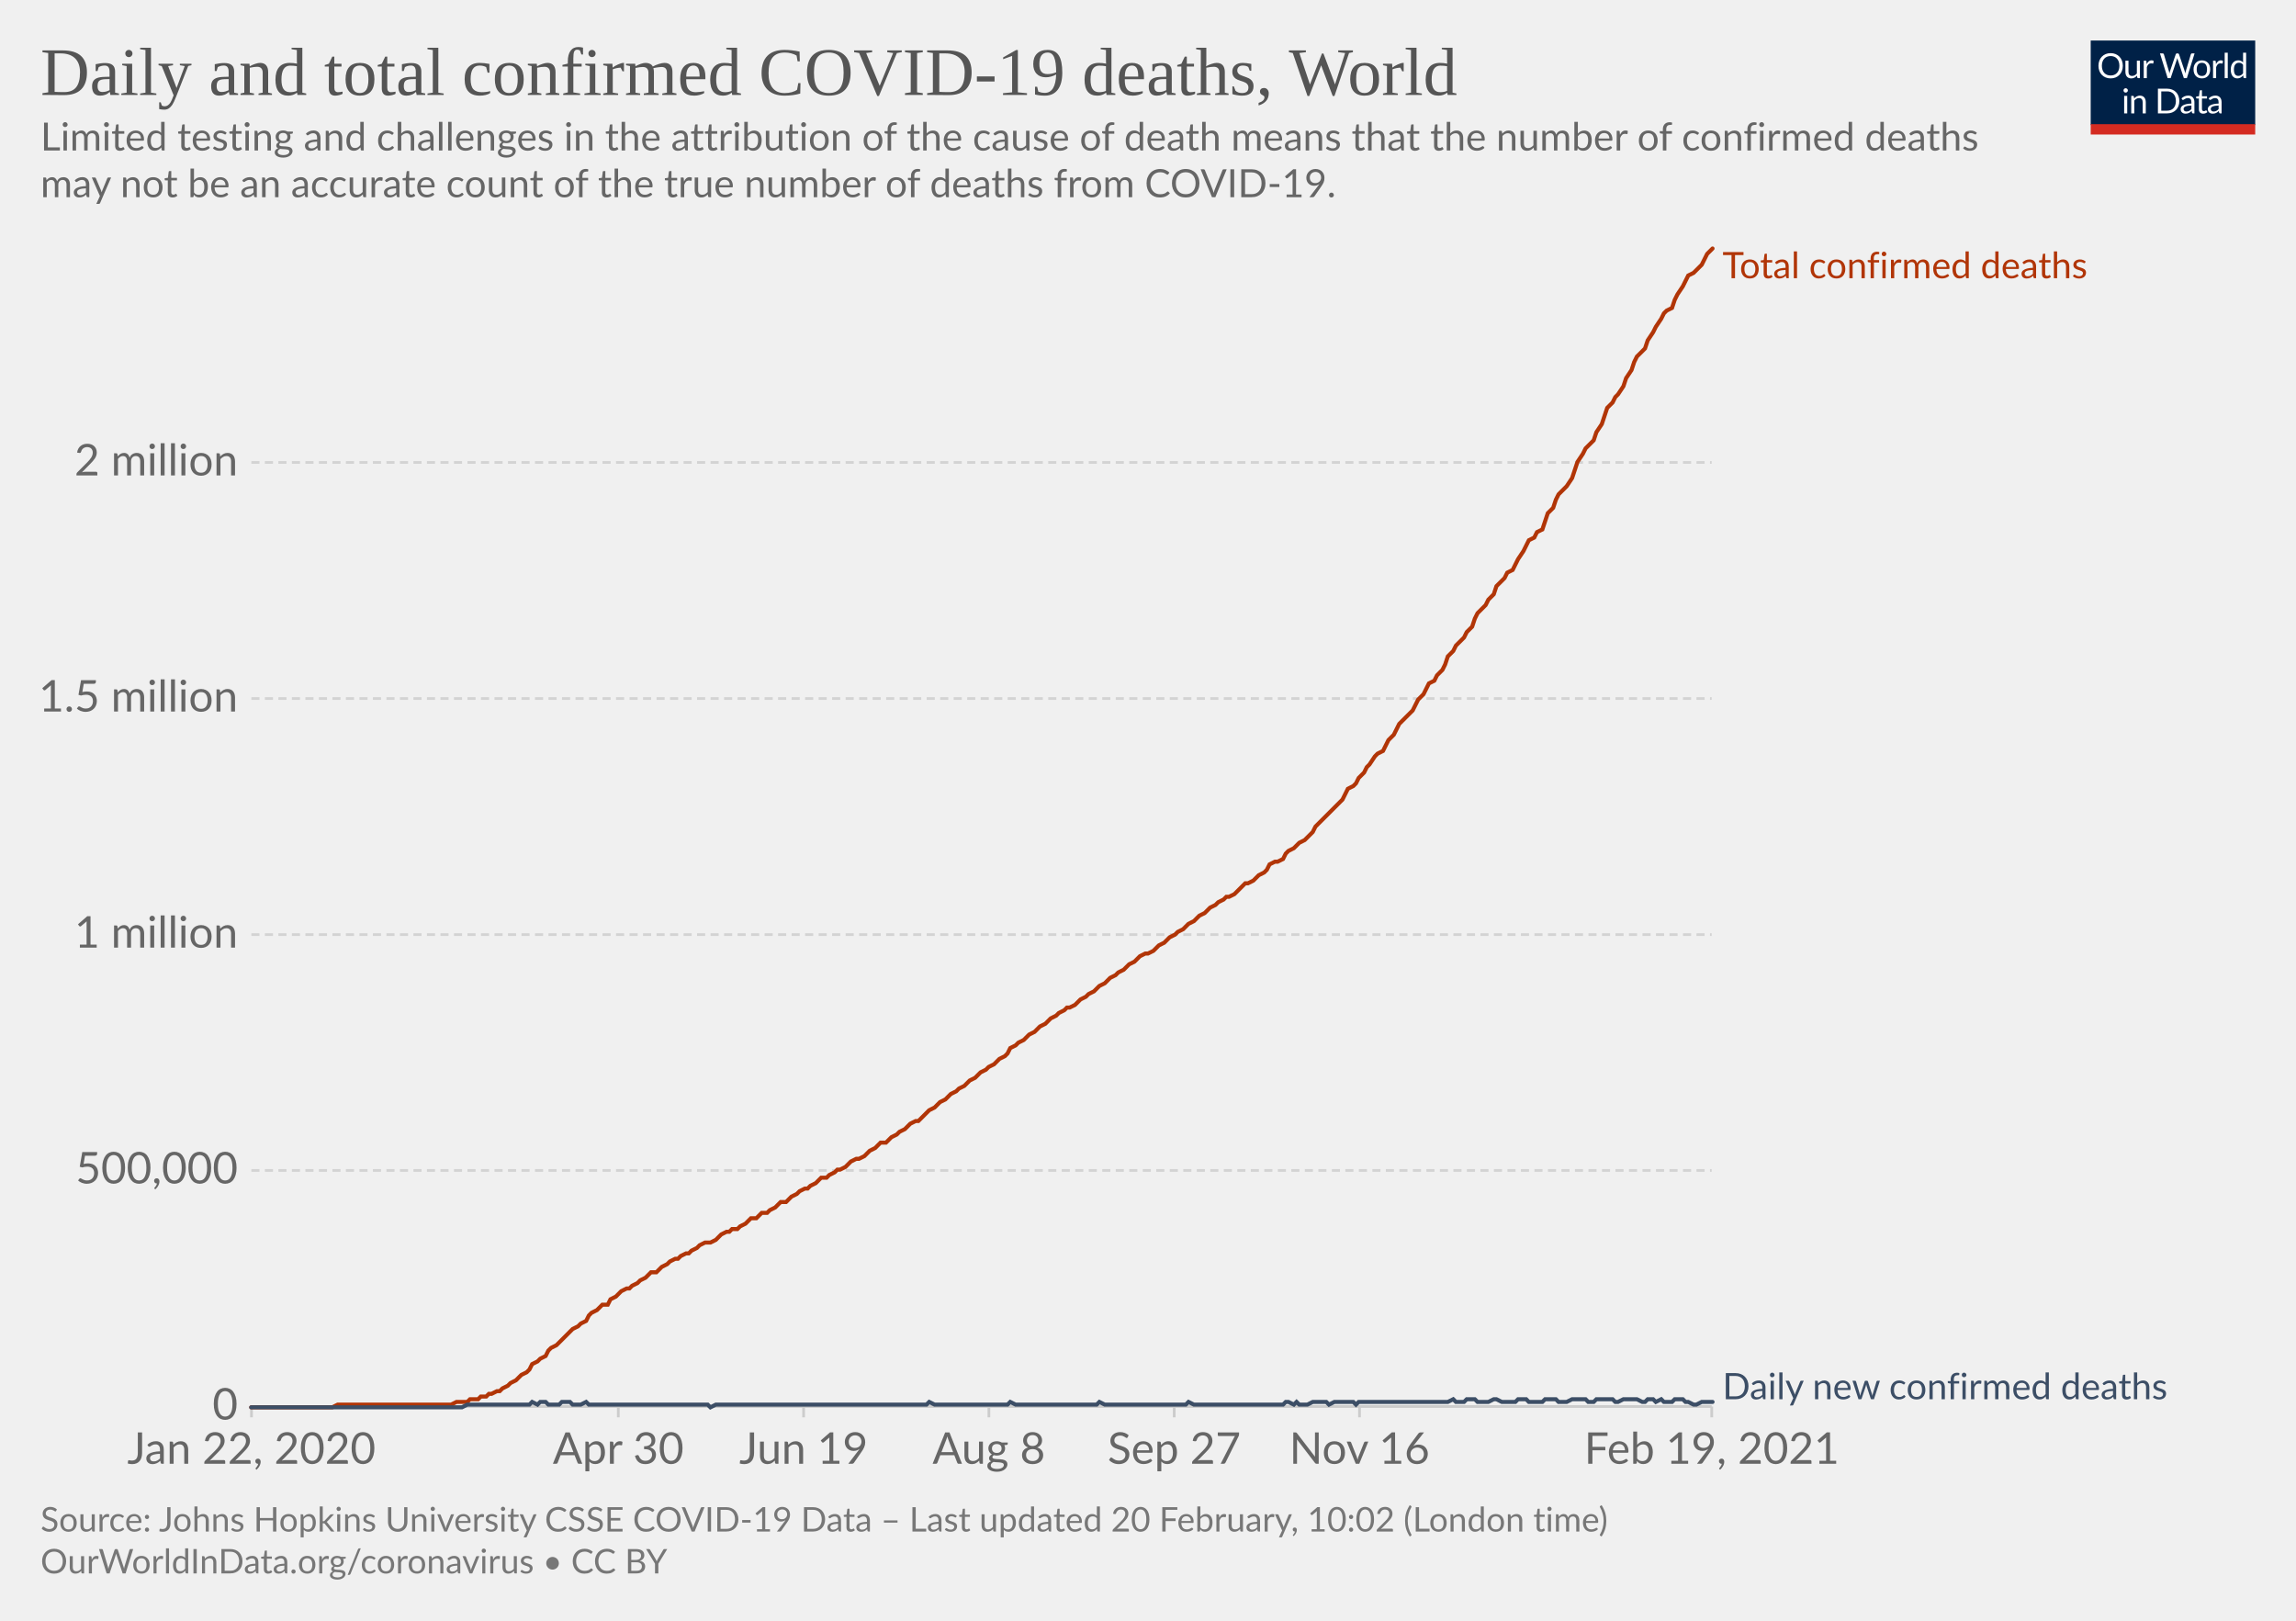
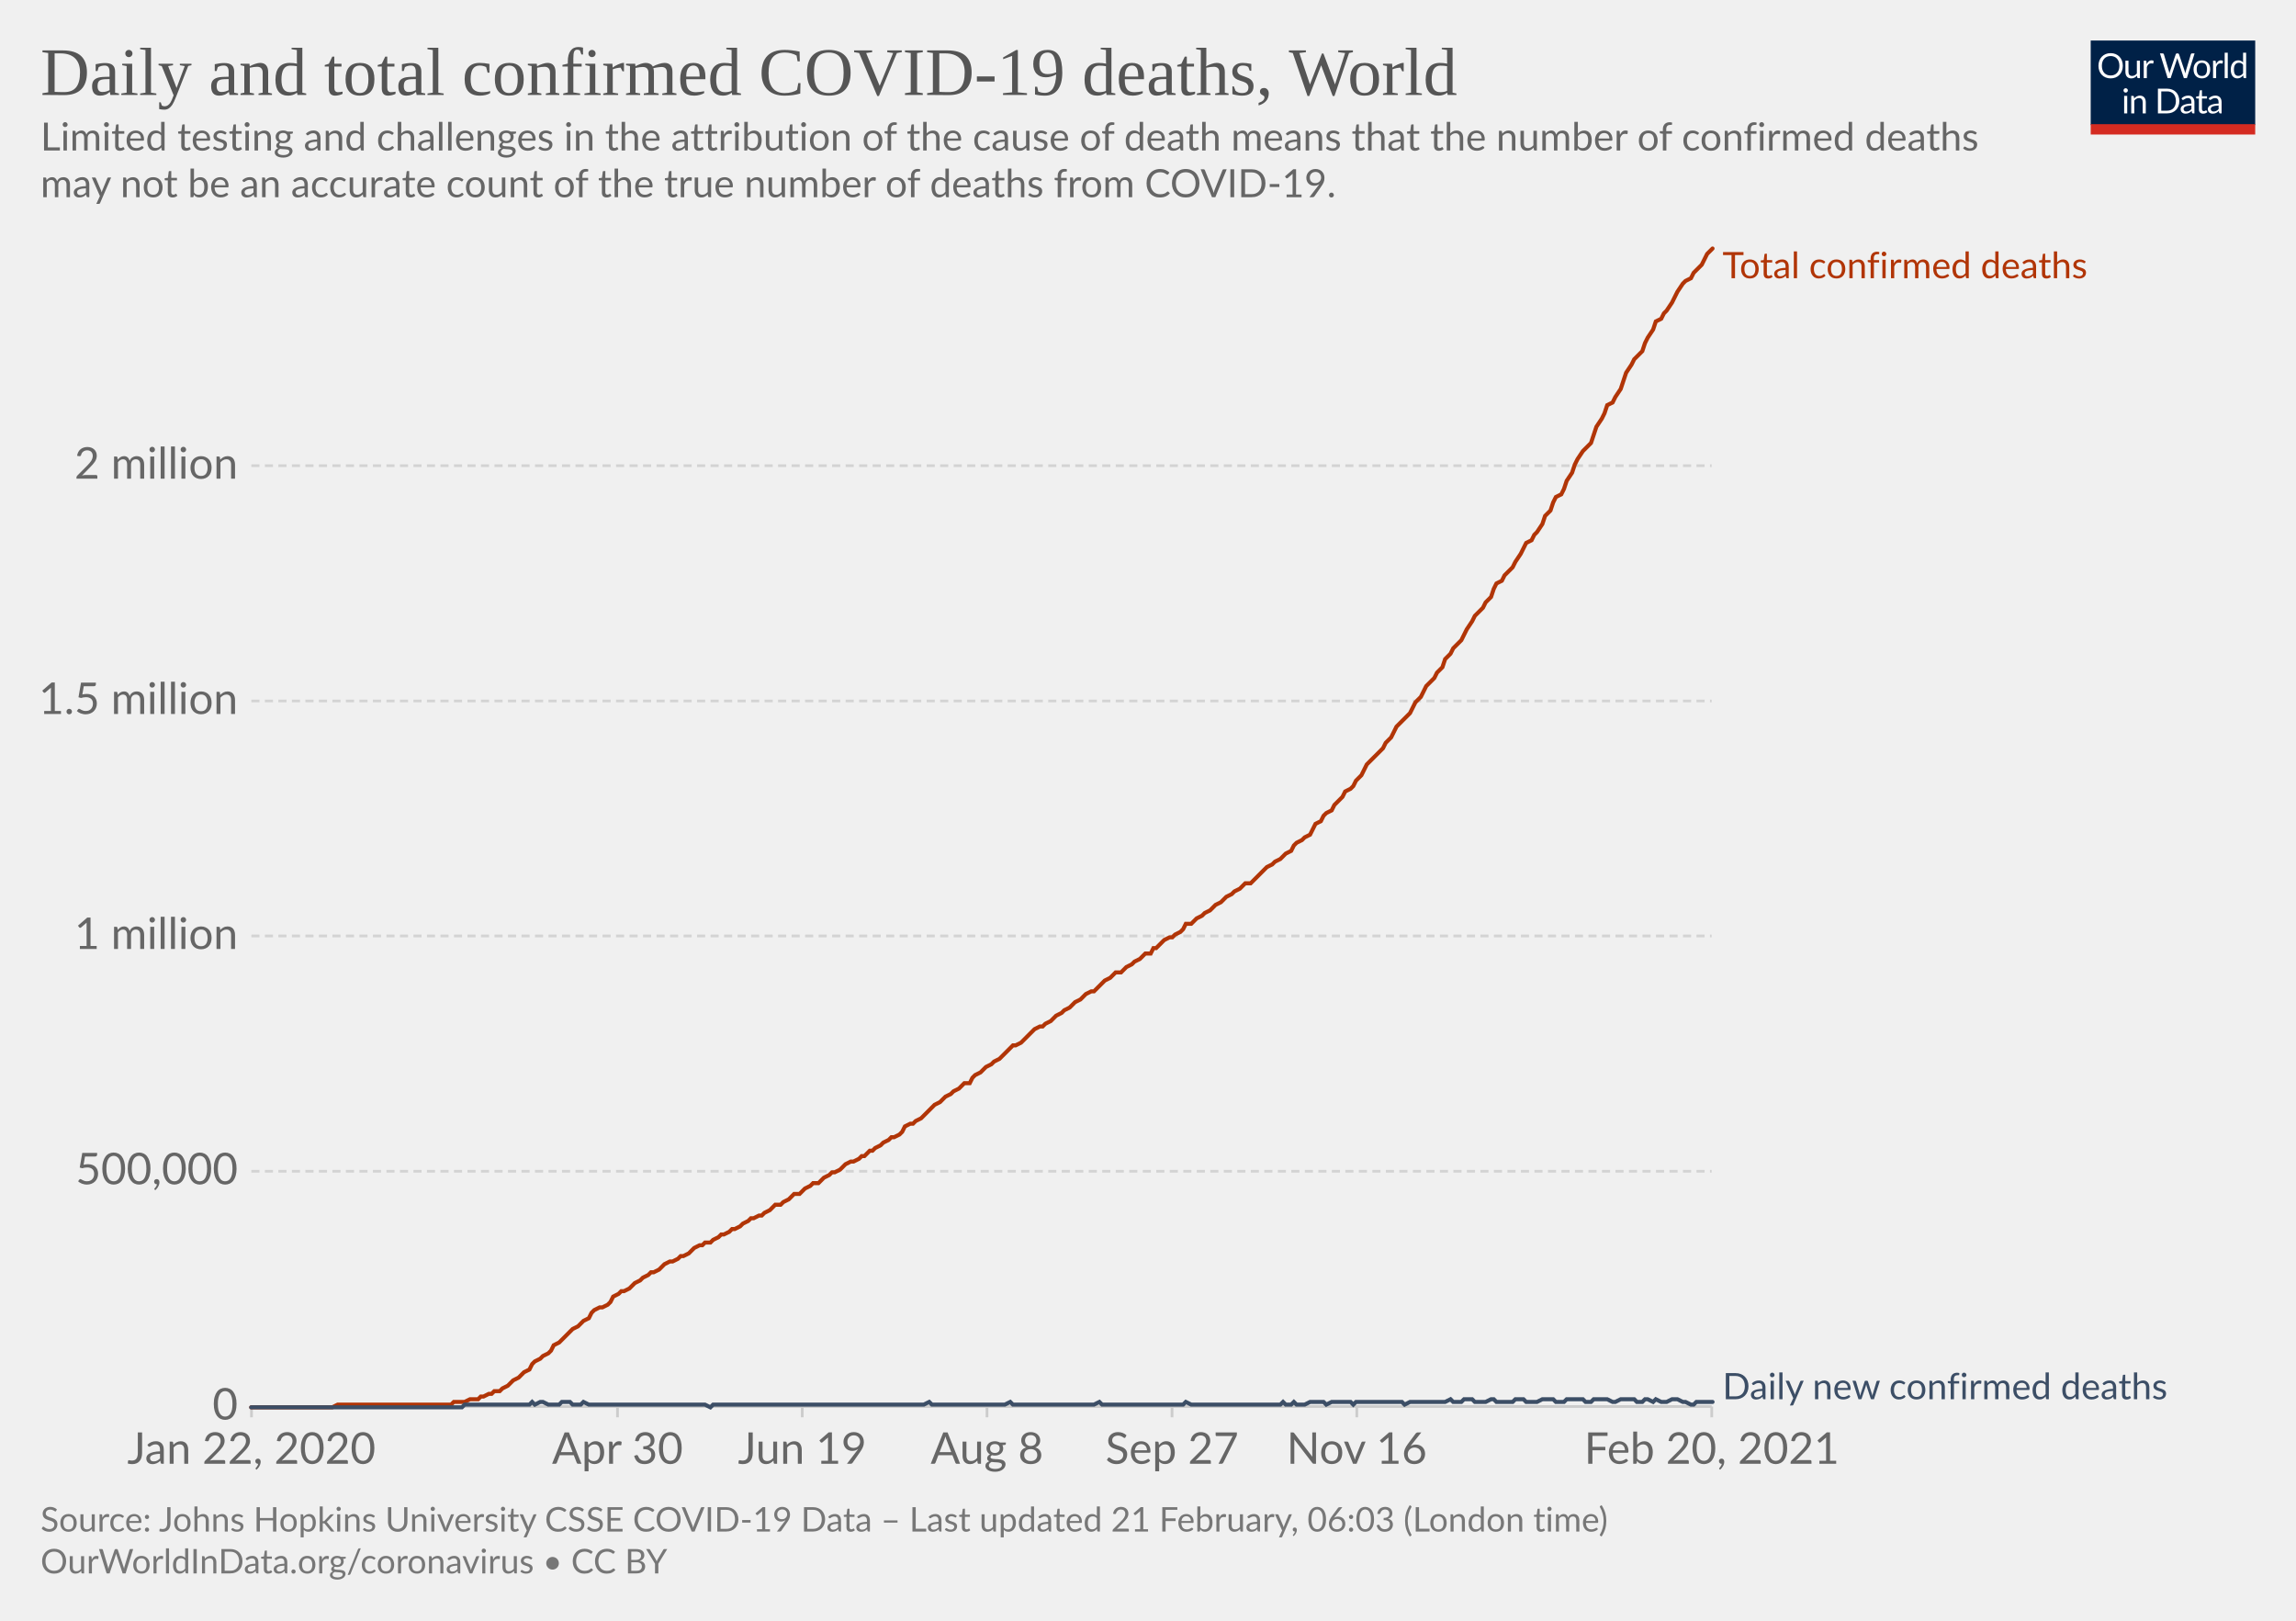
<svg xmlns="http://www.w3.org/2000/svg" version="1.1" style="background-color:#fff;-webkit-font-smoothing:antialiased" width="850" height="600" viewBox="0 0 850 600" font-family="Lato,'Helvetica Neue',Helvetica,Arial,sans-serif" font-size="18" text-rendering="optimizeLegibility">
  <g class="HeaderView">
    <g transform="matrix(.29 0 0 .29 774 15)">
      <svg width="210" height="120" viewBox="0 0 210 120" fill="none">
        <g clip-path="url(#clip0)">
          <path d="M0 0h210v107.89H0V0z" fill="#002147" />
          <path d="M40.98 32.25c0 2.36-.38 4.53-1.12 6.51a14.26 14.26 0 01-8.1 8.4c-1.9.78-4.02 1.17-6.34 1.17a16.6 16.6 0 01-6.33-1.17 14.31 14.31 0 01-8.08-8.4 18.29 18.29 0 01-1.12-6.51c0-2.36.38-4.53 1.12-6.5.75-1.97 1.8-3.67 3.17-5.1a14.32 14.32 0 014.9-3.34c1.92-.8 4.03-1.19 6.34-1.19 2.32 0 4.43.4 6.34 1.19 1.92.8 3.56 1.9 4.93 3.34a14.87 14.87 0 013.17 5.1 18.1 18.1 0 011.12 6.5zm-4.38 0c0-1.94-.26-3.68-.8-5.22a10.91 10.91 0 00-2.24-3.89 9.68 9.68 0 00-3.52-2.46 11.95 11.95 0 00-4.62-.86c-1.68 0-3.21.28-4.6.86a9.88 9.88 0 00-3.54 2.46 10.91 10.91 0 00-2.24 3.9c-.53 1.53-.8 3.27-.8 5.2 0 1.94.27 3.68.8 5.22a11.17 11.17 0 002.24 3.9 10.01 10.01 0 003.55 2.44c1.38.56 2.9.83 4.6.83s3.24-.27 4.61-.83a9.8 9.8 0 003.52-2.44 11.17 11.17 0 002.25-3.9c.53-1.54.8-3.28.8-5.21zm26.22-6.54V48H60.5c-.56 0-.9-.27-1.05-.81l-.31-2.4a12.45 12.45 0 01-3.26 2.6c-1.2.64-2.58.96-4.13.96-1.22 0-2.3-.2-3.24-.6a6.52 6.52 0 01-2.33-1.7 7.37 7.37 0 01-1.43-2.67c-.3-1.04-.46-2.2-.46-3.45V25.7h3.91v14.22c0 1.68.38 2.99 1.15 3.91.77.93 1.96 1.39 3.54 1.39 1.16 0 2.24-.27 3.23-.82a10.42 10.42 0 002.8-2.28V25.7h3.91zm8.61 4.47a9.94 9.94 0 012.6-3.56 5.64 5.64 0 013.76-1.3c.47 0 .92.05 1.34.15.44.1.83.27 1.17.49l-.3 2.92c-.09.37-.3.55-.66.55-.2 0-.5-.04-.9-.13a6.21 6.21 0 00-3.24.18 4.23 4.23 0 00-1.47.92c-.42.4-.81.9-1.17 1.5-.33.58-.64 1.26-.92 2.02V48H67.7V25.71h2.25c.42 0 .72.08.88.25.16.16.27.44.33.83l.26 3.39zm61.16-13.7L122.75 48h-3.82l-7.99-24.05a21.95 21.95 0 01-.42-1.58 38.36 38.36 0 01-.44 1.58L102.05 48h-3.83L88.4 16.47h3.54c.38 0 .7.1.95.29.26.2.43.43.5.73l6.52 21.9.28 1.28.29 1.46.3-1.46.38-1.27 7.41-21.91c.1-.25.26-.48.51-.69.27-.22.58-.33.95-.33h1.23c.38 0 .69.1.92.29a1.77 1.77 0 01.53.73l7.4 21.9a28.4 28.4 0 01.68 2.62 29.52 29.52 0 01.52-2.61l6.54-21.91a1.31 1.31 0 01.48-.7c.27-.21.58-.32.95-.32h3.32zm9.35 8.88c1.63 0 3.1.27 4.4.82a9.43 9.43 0 015.46 5.94c.5 1.4.74 2.98.74 4.73 0 1.76-.25 3.34-.74 4.75a9.43 9.43 0 01-5.46 5.92c-1.3.52-2.77.79-4.4.79-1.64 0-3.12-.27-4.44-.8a9.42 9.42 0 01-3.35-2.3c-.92-1-1.63-2.2-2.13-3.61-.49-1.41-.73-3-.73-4.75s.24-3.33.73-4.73c.5-1.43 1.2-2.64 2.13-3.63a9.4 9.4 0 013.35-2.31c1.32-.55 2.8-.82 4.44-.82zm0 19.89c2.2 0 3.84-.73 4.93-2.2 1.08-1.48 1.63-3.54 1.63-6.18 0-2.66-.55-4.72-1.63-6.2-1.09-1.49-2.73-2.23-4.93-2.23-1.12 0-2.09.2-2.93.57a5.71 5.71 0 00-2.06 1.65 7.5 7.5 0 00-1.24 2.67c-.26 1.04-.4 2.22-.4 3.54 0 2.64.55 4.7 1.64 6.18 1.1 1.47 2.76 2.2 4.99 2.2zm17.97-15.07a9.94 9.94 0 012.6-3.56 5.64 5.64 0 013.76-1.3c.47 0 .91.05 1.34.15.44.1.83.27 1.16.49l-.28 2.92c-.09.37-.31.55-.66.55-.2 0-.5-.04-.9-.13a6.2 6.2 0 00-3.24.18 4.23 4.23 0 00-1.47.92c-.43.4-.82.9-1.17 1.5a13.1 13.1 0 00-.92 2.02V48h-3.94V25.71h2.24c.43 0 .72.08.88.25.17.16.28.44.33.83l.27 3.39zm15.04-14.59V48h-3.92V15.6h3.92zm19.55 15.43a6.22 6.22 0 00-2.38-2.05 6.7 6.7 0 00-2.86-.6c-2.07 0-3.66.75-4.77 2.23-1.12 1.48-1.68 3.6-1.68 6.33 0 1.46.13 2.7.38 3.74a7.29 7.29 0 001.1 2.56 4.35 4.35 0 001.78 1.45c.7.3 1.5.46 2.4.46 1.29 0 2.41-.3 3.36-.88a9.6 9.6 0 002.67-2.49V31.02zm3.91-15.43V48h-2.33c-.56 0-.9-.27-1.06-.81l-.35-2.71a12.13 12.13 0 01-3.25 2.77 8.28 8.28 0 01-4.23 1.06 7.31 7.31 0 01-6.14-2.9c-.73-.96-1.3-2.15-1.69-3.57a18.35 18.35 0 01.07-9.48 11.29 11.29 0 011.89-3.7 8.7 8.7 0 017.06-3.34 7.96 7.96 0 016.12 2.62V15.59h3.91zM46.61 70.71V93H42.7V70.71h3.91zm.84-7c0 .39-.08.75-.24 1.09a2.81 2.81 0 01-1.52 1.47 2.67 2.67 0 01-2.16 0 2.9 2.9 0 01-1.45-1.47 2.67 2.67 0 010-2.16c.15-.35.35-.65.6-.9.25-.27.53-.47.85-.62a2.67 2.67 0 012.16 0c.35.15.65.35.9.62.27.25.47.55.62.9.16.34.24.7.24 1.08zm7.97 10.24c.49-.54 1-1.04 1.54-1.48a9.85 9.85 0 013.66-1.84 8.96 8.96 0 015.43.35c.94.4 1.72.97 2.33 1.71a7.36 7.36 0 011.43 2.67c.32 1.04.49 2.19.49 3.45V93h-3.94V78.81c0-1.69-.4-3-1.17-3.92-.76-.93-1.93-1.4-3.5-1.4a6.6 6.6 0 00-3.25.83c-1 .56-1.92 1.31-2.77 2.27V93h-3.94V70.71h2.35c.56 0 .9.28 1.04.82l.3 2.42zm57.7 3.3c0 2.36-.37 4.5-1.11 6.44a14.3 14.3 0 01-3.17 4.98 14.1 14.1 0 01-4.93 3.2c-1.9.76-4.02 1.13-6.33 1.13H85.8V61.47h11.77c2.31 0 4.42.39 6.33 1.15a13.8 13.8 0 018.1 8.18 17.75 17.75 0 011.12 6.45zm-4.37 0c0-1.94-.26-3.67-.8-5.2a10.94 10.94 0 00-2.23-3.87 9.57 9.57 0 00-3.53-2.42 12.23 12.23 0 00-4.61-.83h-7.5v24.62h7.5c1.7 0 3.24-.28 4.61-.84a9.7 9.7 0 003.53-2.4 10.94 10.94 0 002.24-3.87c.53-1.53.8-3.26.8-5.2zm19.8 5.72c-1.8.06-3.34.2-4.62.44-1.26.22-2.3.51-3.1.88-.8.36-1.37.8-1.74 1.3-.35.5-.53 1.05-.53 1.67 0 .58.1 1.1.3 1.52a3 3 0 00.76 1.05c.34.27.73.46 1.17.6a6.13 6.13 0 001.45.17 7.28 7.28 0 003.5-.81 11.95 11.95 0 002.82-2.2v-4.62zm-12.65-9.11a12.73 12.73 0 013.98-2.66c1.43-.59 3-.88 4.73-.88 1.25 0 2.36.2 3.33.61a6.81 6.81 0 013.94 4.38c.33 1.04.5 2.19.5 3.43V93h-1.74a1.8 1.8 0 01-.88-.18c-.2-.13-.36-.38-.48-.74l-.44-2.12-1.72 1.46a9.48 9.48 0 01-3.74 1.7c-.69.15-1.46.23-2.3.23-.87 0-1.69-.12-2.45-.35a5.34 5.34 0 01-3.34-2.93 6.64 6.64 0 01-.49-2.64c0-.88.25-1.72.73-2.53a6.33 6.33 0 012.35-2.17c1.09-.63 2.5-1.15 4.25-1.54 1.75-.41 3.89-.65 6.42-.7v-1.75c0-1.73-.37-3.03-1.12-3.91-.75-.9-1.84-1.34-3.28-1.34-.97 0-1.78.12-2.44.37-.64.23-1.2.5-1.7.81l-1.23.82c-.33.23-.67.35-1 .35-.27 0-.5-.07-.69-.2a2.1 2.1 0 01-.48-.53l-.7-1.25zm27.67 19.5c-1.76 0-3.12-.5-4.07-1.48-.94-.98-1.41-2.4-1.41-4.25V74h-2.68a.9.9 0 01-.6-.2c-.16-.14-.24-.36-.24-.66v-1.56l3.65-.46.9-6.89a.9.9 0 01.29-.52.88.88 0 01.62-.22H142v7.67h6.44V74H142v13.38c0 .94.22 1.63.68 2.09.45.45 1.04.68 1.76.68a3.21 3.21 0 001.85-.53l.55-.35c.16-.12.3-.18.41-.18.2 0 .4.13.55.38l1.15 1.87a7.45 7.45 0 01-2.44 1.5 8.53 8.53 0 01-2.95.52zm19.68-10.4c-1.8.07-3.34.21-4.62.45-1.26.22-2.3.51-3.1.88-.8.36-1.37.8-1.74 1.3-.35.5-.53 1.05-.53 1.67 0 .58.1 1.1.3 1.52a2.9 2.9 0 00.76 1.05c.34.27.73.46 1.17.6a6.13 6.13 0 001.45.17 7.3 7.3 0 003.5-.81 12.04 12.04 0 002.82-2.2v-4.62zm-12.65-9.1a12.72 12.72 0 013.99-2.66c1.42-.59 3-.88 4.72-.88 1.25 0 2.36.2 3.33.61a6.81 6.81 0 013.94 4.38c.33 1.04.5 2.19.5 3.43V93h-1.74a1.8 1.8 0 01-.88-.18c-.2-.13-.36-.38-.48-.74l-.44-2.12-1.72 1.46a9.48 9.48 0 01-3.74 1.7c-.69.15-1.46.23-2.3.23-.87 0-1.69-.12-2.45-.35a5.33 5.33 0 01-3.34-2.93 6.62 6.62 0 01-.49-2.64c0-.88.25-1.72.73-2.53a6.33 6.33 0 012.35-2.17c1.09-.63 2.5-1.15 4.25-1.54a31.2 31.2 0 016.42-.7v-1.75c0-1.73-.37-3.03-1.12-3.91-.75-.9-1.84-1.34-3.28-1.34-.97 0-1.78.12-2.44.37-.64.23-1.2.5-1.7.81l-1.22.82c-.34.23-.68.35-1.02.35-.26 0-.49-.07-.68-.2a1.88 1.88 0 01-.48-.53l-.7-1.25zM40.98 32.25c0 2.36-.38 4.53-1.12 6.51a14.26 14.26 0 01-8.1 8.4c-1.9.78-4.02 1.17-6.34 1.17a16.6 16.6 0 01-6.33-1.17 14.31 14.31 0 01-8.08-8.4 18.29 18.29 0 01-1.12-6.51c0-2.36.38-4.53 1.12-6.5.75-1.97 1.8-3.67 3.17-5.1a14.32 14.32 0 014.9-3.34c1.92-.8 4.03-1.19 6.34-1.19 2.32 0 4.43.4 6.34 1.19 1.92.8 3.56 1.9 4.93 3.34a14.87 14.87 0 013.17 5.1 18.1 18.1 0 011.12 6.5zm-4.38 0c0-1.94-.26-3.68-.8-5.22a10.91 10.91 0 00-2.24-3.89 9.68 9.68 0 00-3.52-2.46 11.95 11.95 0 00-4.62-.86c-1.68 0-3.21.28-4.6.86a9.88 9.88 0 00-3.54 2.46 10.91 10.91 0 00-2.24 3.9c-.53 1.53-.8 3.27-.8 5.2 0 1.94.27 3.68.8 5.22a11.17 11.17 0 002.24 3.9 10.01 10.01 0 003.55 2.44c1.38.56 2.9.83 4.6.83s3.24-.27 4.61-.83a9.8 9.8 0 003.52-2.44 11.17 11.17 0 002.25-3.9c.53-1.54.8-3.28.8-5.21zm26.22-6.54V48H60.5c-.56 0-.9-.27-1.05-.81l-.31-2.4a12.45 12.45 0 01-3.26 2.6c-1.2.64-2.58.96-4.13.96-1.22 0-2.3-.2-3.24-.6a6.52 6.52 0 01-2.33-1.7 7.37 7.37 0 01-1.43-2.67c-.3-1.04-.46-2.2-.46-3.45V25.7h3.91v14.22c0 1.68.38 2.99 1.15 3.91.77.93 1.96 1.39 3.54 1.39 1.16 0 2.24-.27 3.23-.82a10.42 10.42 0 002.8-2.28V25.7h3.91zm8.61 4.47a9.94 9.94 0 012.6-3.56 5.64 5.64 0 013.76-1.3c.47 0 .92.05 1.34.15.44.1.83.27 1.17.49l-.3 2.92c-.09.37-.3.55-.66.55-.2 0-.5-.04-.9-.13a6.21 6.21 0 00-3.24.18 4.23 4.23 0 00-1.47.92c-.42.4-.81.9-1.17 1.5-.33.58-.64 1.26-.92 2.02V48H67.7V25.71h2.25c.42 0 .72.08.88.25.16.16.27.44.33.83l.26 3.39zm61.16-13.7L122.75 48h-3.82l-7.99-24.05a21.95 21.95 0 01-.42-1.58 38.36 38.36 0 01-.44 1.58L102.05 48h-3.83L88.4 16.47h3.54c.38 0 .7.1.95.29.26.2.43.43.5.73l6.52 21.9.28 1.28.29 1.46.3-1.46.38-1.27 7.41-21.91c.1-.25.26-.48.51-.69.27-.22.58-.33.95-.33h1.23c.38 0 .69.1.92.29a1.77 1.77 0 01.53.73l7.4 21.9a28.4 28.4 0 01.68 2.62 29.52 29.52 0 01.52-2.61l6.54-21.91a1.31 1.31 0 01.48-.7c.27-.21.58-.32.95-.32h3.32zm9.35 8.88c1.63 0 3.1.27 4.4.82a9.43 9.43 0 015.46 5.94c.5 1.4.74 2.98.74 4.73 0 1.76-.25 3.34-.74 4.75a9.43 9.43 0 01-5.46 5.92c-1.3.52-2.77.79-4.4.79-1.64 0-3.12-.27-4.44-.8a9.42 9.42 0 01-3.35-2.3c-.92-1-1.63-2.2-2.13-3.61-.49-1.41-.73-3-.73-4.75s.24-3.33.73-4.73c.5-1.43 1.2-2.64 2.13-3.63a9.4 9.4 0 013.35-2.31c1.32-.55 2.8-.82 4.44-.82zm0 19.89c2.2 0 3.84-.73 4.93-2.2 1.08-1.48 1.63-3.54 1.63-6.18 0-2.66-.55-4.72-1.63-6.2-1.09-1.49-2.73-2.23-4.93-2.23-1.12 0-2.09.2-2.93.57a5.71 5.71 0 00-2.06 1.65 7.5 7.5 0 00-1.24 2.67c-.26 1.04-.4 2.22-.4 3.54 0 2.64.55 4.7 1.64 6.18 1.1 1.47 2.76 2.2 4.99 2.2zm17.97-15.07a9.94 9.94 0 012.6-3.56 5.64 5.64 0 013.76-1.3c.47 0 .91.05 1.34.15.44.1.83.27 1.16.49l-.28 2.92c-.09.37-.31.55-.66.55-.2 0-.5-.04-.9-.13a6.2 6.2 0 00-3.24.18 4.23 4.23 0 00-1.47.92c-.43.4-.82.9-1.17 1.5a13.1 13.1 0 00-.92 2.02V48h-3.94V25.71h2.24c.43 0 .72.08.88.25.17.16.28.44.33.83l.27 3.39zm15.04-14.59V48h-3.92V15.6h3.92zm19.55 15.43a6.22 6.22 0 00-2.38-2.05 6.7 6.7 0 00-2.86-.6c-2.07 0-3.66.75-4.77 2.23-1.12 1.48-1.68 3.6-1.68 6.33 0 1.46.13 2.7.38 3.74a7.29 7.29 0 001.1 2.56 4.35 4.35 0 001.78 1.45c.7.3 1.5.46 2.4.46 1.29 0 2.41-.3 3.36-.88a9.6 9.6 0 002.67-2.49V31.02zm3.91-15.43V48h-2.33c-.56 0-.9-.27-1.06-.81l-.35-2.71a12.13 12.13 0 01-3.25 2.77 8.28 8.28 0 01-4.23 1.06 7.31 7.31 0 01-6.14-2.9c-.73-.96-1.3-2.15-1.69-3.57a18.35 18.35 0 01.07-9.48 11.29 11.29 0 011.89-3.7 8.7 8.7 0 017.06-3.34 7.96 7.96 0 016.12 2.62V15.59h3.91zM46.61 70.71V93H42.7V70.71h3.91zm.84-7c0 .39-.08.75-.24 1.09a2.81 2.81 0 01-1.52 1.47 2.67 2.67 0 01-2.16 0 2.9 2.9 0 01-1.45-1.47 2.67 2.67 0 010-2.16c.15-.35.35-.65.6-.9.25-.27.53-.47.85-.62a2.67 2.67 0 012.16 0c.35.15.65.35.9.62.27.25.47.55.62.9.16.34.24.7.24 1.08zm7.97 10.24c.49-.54 1-1.04 1.54-1.48a9.85 9.85 0 013.66-1.84 8.96 8.96 0 015.43.35c.94.4 1.72.97 2.33 1.71a7.36 7.36 0 011.43 2.67c.32 1.04.49 2.19.49 3.45V93h-3.94V78.81c0-1.69-.4-3-1.17-3.92-.76-.93-1.93-1.4-3.5-1.4a6.6 6.6 0 00-3.25.83c-1 .56-1.92 1.31-2.77 2.27V93h-3.94V70.71h2.35c.56 0 .9.28 1.04.82l.3 2.42zm57.7 3.3c0 2.36-.37 4.5-1.11 6.44a14.3 14.3 0 01-3.17 4.98 14.1 14.1 0 01-4.93 3.2c-1.9.76-4.02 1.13-6.33 1.13H85.8V61.47h11.77c2.31 0 4.42.39 6.33 1.15a13.8 13.8 0 018.1 8.18 17.75 17.75 0 011.12 6.45zm-4.37 0c0-1.94-.26-3.67-.8-5.2a10.94 10.94 0 00-2.23-3.87 9.57 9.57 0 00-3.53-2.42 12.23 12.23 0 00-4.61-.83h-7.5v24.62h7.5c1.7 0 3.24-.28 4.61-.84a9.7 9.7 0 003.53-2.4 10.94 10.94 0 002.24-3.87c.53-1.53.8-3.26.8-5.2zm19.8 5.72c-1.8.06-3.34.2-4.62.44-1.26.22-2.3.51-3.1.88-.8.36-1.37.8-1.74 1.3-.35.5-.53 1.05-.53 1.67 0 .58.1 1.1.3 1.52a3 3 0 00.76 1.05c.34.27.73.46 1.17.6a6.13 6.13 0 001.45.17 7.28 7.28 0 003.5-.81 11.95 11.95 0 002.82-2.2v-4.62zm-12.65-9.11a12.73 12.73 0 013.98-2.66c1.43-.59 3-.88 4.73-.88 1.25 0 2.36.2 3.33.61a6.81 6.81 0 013.94 4.38c.33 1.04.5 2.19.5 3.43V93h-1.74a1.8 1.8 0 01-.88-.18c-.2-.13-.36-.38-.48-.74l-.44-2.12-1.72 1.46a9.48 9.48 0 01-3.74 1.7c-.69.15-1.46.23-2.3.23-.87 0-1.69-.12-2.45-.35a5.34 5.34 0 01-3.34-2.93 6.64 6.64 0 01-.49-2.64c0-.88.25-1.72.73-2.53a6.33 6.33 0 012.35-2.17c1.09-.63 2.5-1.15 4.25-1.54 1.75-.41 3.89-.65 6.42-.7v-1.75c0-1.73-.37-3.03-1.12-3.91-.75-.9-1.84-1.34-3.28-1.34-.97 0-1.78.12-2.44.37-.64.23-1.2.5-1.7.81l-1.23.82c-.33.23-.67.35-1 .35-.27 0-.5-.07-.69-.2a2.1 2.1 0 01-.48-.53l-.7-1.25zm27.67 19.5c-1.76 0-3.12-.5-4.07-1.48-.94-.98-1.41-2.4-1.41-4.25V74h-2.68a.9.9 0 01-.6-.2c-.16-.14-.24-.36-.24-.66v-1.56l3.65-.46.9-6.89a.9.9 0 01.29-.52.88.88 0 01.62-.22H142v7.67h6.44V74H142v13.38c0 .94.22 1.63.68 2.09.45.45 1.04.68 1.76.68a3.21 3.21 0 001.85-.53l.55-.35c.16-.12.3-.18.41-.18.2 0 .4.13.55.38l1.15 1.87a7.45 7.45 0 01-2.44 1.5 8.53 8.53 0 01-2.95.52zm19.68-10.4c-1.8.07-3.34.21-4.62.45-1.26.22-2.3.51-3.1.88-.8.36-1.37.8-1.74 1.3-.35.5-.53 1.05-.53 1.67 0 .58.1 1.1.3 1.52a2.9 2.9 0 00.76 1.05c.34.27.73.46 1.17.6a6.13 6.13 0 001.45.17 7.3 7.3 0 003.5-.81 12.04 12.04 0 002.82-2.2v-4.62zm-12.65-9.1a12.72 12.72 0 013.99-2.66c1.42-.59 3-.88 4.72-.88 1.25 0 2.36.2 3.33.61a6.81 6.81 0 013.94 4.38c.33 1.04.5 2.19.5 3.43V93h-1.74a1.8 1.8 0 01-.88-.18c-.2-.13-.36-.38-.48-.74l-.44-2.12-1.72 1.46a9.48 9.48 0 01-3.74 1.7c-.69.15-1.46.23-2.3.23-.87 0-1.69-.12-2.45-.35a5.33 5.33 0 01-3.34-2.93 6.62 6.62 0 01-.49-2.64c0-.88.25-1.72.73-2.53a6.33 6.33 0 012.35-2.17c1.09-.63 2.5-1.15 4.25-1.54a31.2 31.2 0 016.42-.7v-1.75c0-1.73-.37-3.03-1.12-3.91-.75-.9-1.84-1.34-3.28-1.34-.97 0-1.78.12-2.44.37-.64.23-1.2.5-1.7.81l-1.22.82c-.34.23-.68.35-1.02.35-.26 0-.49-.07-.68-.2a1.88 1.88 0 01-.48-.53l-.7-1.25zM40.98 32.25c0 2.36-.38 4.53-1.12 6.51a14.26 14.26 0 01-8.1 8.4c-1.9.78-4.02 1.17-6.34 1.17a16.6 16.6 0 01-6.33-1.17 14.31 14.31 0 01-8.08-8.4 18.29 18.29 0 01-1.12-6.51c0-2.36.38-4.53 1.12-6.5.75-1.97 1.8-3.67 3.17-5.1a14.32 14.32 0 014.9-3.34c1.92-.8 4.03-1.19 6.34-1.19 2.32 0 4.43.4 6.34 1.19 1.92.8 3.56 1.9 4.93 3.34a14.87 14.87 0 013.17 5.1 18.1 18.1 0 011.12 6.5zm-4.38 0c0-1.94-.26-3.68-.8-5.22a10.91 10.91 0 00-2.24-3.89 9.68 9.68 0 00-3.52-2.46 11.95 11.95 0 00-4.62-.86c-1.68 0-3.21.28-4.6.86a9.88 9.88 0 00-3.54 2.46 10.91 10.91 0 00-2.24 3.9c-.53 1.53-.8 3.27-.8 5.2 0 1.94.27 3.68.8 5.22a11.17 11.17 0 002.24 3.9 10.01 10.01 0 003.55 2.44c1.38.56 2.9.83 4.6.83s3.24-.27 4.61-.83a9.8 9.8 0 003.52-2.44 11.17 11.17 0 002.25-3.9c.53-1.54.8-3.28.8-5.21zm26.22-6.54V48H60.5c-.56 0-.9-.27-1.05-.81l-.31-2.4a12.45 12.45 0 01-3.26 2.6c-1.2.64-2.58.96-4.13.96-1.22 0-2.3-.2-3.24-.6a6.52 6.52 0 01-2.33-1.7 7.37 7.37 0 01-1.43-2.67c-.3-1.04-.46-2.2-.46-3.45V25.7h3.91v14.22c0 1.68.38 2.99 1.15 3.91.77.93 1.96 1.39 3.54 1.39 1.16 0 2.24-.27 3.23-.82a10.42 10.42 0 002.8-2.28V25.7h3.91zm8.61 4.47a9.94 9.94 0 012.6-3.56 5.64 5.64 0 013.76-1.3c.47 0 .92.05 1.34.15.44.1.83.27 1.17.49l-.3 2.92c-.09.37-.3.55-.66.55-.2 0-.5-.04-.9-.13a6.21 6.21 0 00-3.24.18 4.23 4.23 0 00-1.47.92c-.42.4-.81.9-1.17 1.5-.33.58-.64 1.26-.92 2.02V48H67.7V25.71h2.25c.42 0 .72.08.88.25.16.16.27.44.33.83l.26 3.39zm61.16-13.7L122.75 48h-3.82l-7.99-24.05a21.95 21.95 0 01-.42-1.58 38.36 38.36 0 01-.44 1.58L102.05 48h-3.83L88.4 16.47h3.54c.38 0 .7.1.95.29.26.2.43.43.5.73l6.52 21.9.28 1.28.29 1.46.3-1.46.38-1.27 7.41-21.91c.1-.25.26-.48.51-.69.27-.22.58-.33.95-.33h1.23c.38 0 .69.1.92.29a1.77 1.77 0 01.53.73l7.4 21.9a28.4 28.4 0 01.68 2.62 29.52 29.52 0 01.52-2.61l6.54-21.91a1.31 1.31 0 01.48-.7c.27-.21.58-.32.95-.32h3.32zm9.35 8.88c1.63 0 3.1.27 4.4.82a9.43 9.43 0 015.46 5.94c.5 1.4.74 2.98.74 4.73 0 1.76-.25 3.34-.74 4.75a9.43 9.43 0 01-5.46 5.92c-1.3.52-2.77.79-4.4.79-1.64 0-3.12-.27-4.44-.8a9.42 9.42 0 01-3.35-2.3c-.92-1-1.63-2.2-2.13-3.61-.49-1.41-.73-3-.73-4.75s.24-3.33.73-4.73c.5-1.43 1.2-2.64 2.13-3.63a9.4 9.4 0 013.35-2.31c1.32-.55 2.8-.82 4.44-.82zm0 19.89c2.2 0 3.84-.73 4.93-2.2 1.08-1.48 1.63-3.54 1.63-6.18 0-2.66-.55-4.72-1.63-6.2-1.09-1.49-2.73-2.23-4.93-2.23-1.12 0-2.09.2-2.93.57a5.71 5.71 0 00-2.06 1.65 7.5 7.5 0 00-1.24 2.67c-.26 1.04-.4 2.22-.4 3.54 0 2.64.55 4.7 1.64 6.18 1.1 1.47 2.76 2.2 4.99 2.2zm17.97-15.07a9.94 9.94 0 012.6-3.56 5.64 5.64 0 013.76-1.3c.47 0 .91.05 1.34.15.44.1.83.27 1.16.49l-.28 2.92c-.09.37-.31.55-.66.55-.2 0-.5-.04-.9-.13a6.2 6.2 0 00-3.24.18 4.23 4.23 0 00-1.47.92c-.43.4-.82.9-1.17 1.5a13.1 13.1 0 00-.92 2.02V48h-3.94V25.71h2.24c.43 0 .72.08.88.25.17.16.28.44.33.83l.27 3.39zm15.04-14.59V48h-3.92V15.6h3.92zm19.55 15.43a6.22 6.22 0 00-2.38-2.05 6.7 6.7 0 00-2.86-.6c-2.07 0-3.66.75-4.77 2.23-1.12 1.48-1.68 3.6-1.68 6.33 0 1.46.13 2.7.38 3.74a7.29 7.29 0 001.1 2.56 4.35 4.35 0 001.78 1.45c.7.3 1.5.46 2.4.46 1.29 0 2.41-.3 3.36-.88a9.6 9.6 0 002.67-2.49V31.02zm3.91-15.43V48h-2.33c-.56 0-.9-.27-1.06-.81l-.35-2.71a12.13 12.13 0 01-3.25 2.77 8.28 8.28 0 01-4.23 1.06 7.31 7.31 0 01-6.14-2.9c-.73-.96-1.3-2.15-1.69-3.57a18.35 18.35 0 01.07-9.48 11.29 11.29 0 011.89-3.7 8.7 8.7 0 017.06-3.34 7.96 7.96 0 016.12 2.62V15.59h3.91zM46.61 70.71V93H42.7V70.71h3.91zm.84-7c0 .39-.08.75-.24 1.09a2.81 2.81 0 01-1.52 1.47 2.67 2.67 0 01-2.16 0 2.9 2.9 0 01-1.45-1.47 2.67 2.67 0 010-2.16c.15-.35.35-.65.6-.9.25-.27.53-.47.85-.62a2.67 2.67 0 012.16 0c.35.15.65.35.9.62.27.25.47.55.62.9.16.34.24.7.24 1.08zm7.97 10.24c.49-.54 1-1.04 1.54-1.48a9.85 9.85 0 013.66-1.84 8.96 8.96 0 015.43.35c.94.4 1.72.97 2.33 1.71a7.36 7.36 0 011.43 2.67c.32 1.04.49 2.19.49 3.45V93h-3.94V78.81c0-1.69-.4-3-1.17-3.92-.76-.93-1.93-1.4-3.5-1.4a6.6 6.6 0 00-3.25.83c-1 .56-1.92 1.31-2.77 2.27V93h-3.94V70.71h2.35c.56 0 .9.28 1.04.82l.3 2.42zm57.7 3.3c0 2.36-.37 4.5-1.11 6.44a14.3 14.3 0 01-3.17 4.98 14.1 14.1 0 01-4.93 3.2c-1.9.76-4.02 1.13-6.33 1.13H85.8V61.47h11.77c2.31 0 4.42.39 6.33 1.15a13.8 13.8 0 018.1 8.18 17.75 17.75 0 011.12 6.45zm-4.37 0c0-1.94-.26-3.67-.8-5.2a10.94 10.94 0 00-2.23-3.87 9.57 9.57 0 00-3.53-2.42 12.23 12.23 0 00-4.61-.83h-7.5v24.62h7.5c1.7 0 3.24-.28 4.61-.84a9.7 9.7 0 003.53-2.4 10.94 10.94 0 002.24-3.87c.53-1.53.8-3.26.8-5.2zm19.8 5.72c-1.8.06-3.34.2-4.62.44-1.26.22-2.3.51-3.1.88-.8.36-1.37.8-1.74 1.3-.35.5-.53 1.05-.53 1.67 0 .58.1 1.1.3 1.52a3 3 0 00.76 1.05c.34.27.73.46 1.17.6a6.13 6.13 0 001.45.17 7.28 7.28 0 003.5-.81 11.95 11.95 0 002.82-2.2v-4.62zm-12.65-9.11a12.73 12.73 0 013.98-2.66c1.43-.59 3-.88 4.73-.88 1.25 0 2.36.2 3.33.61a6.81 6.81 0 013.94 4.38c.33 1.04.5 2.19.5 3.43V93h-1.74a1.8 1.8 0 01-.88-.18c-.2-.13-.36-.38-.48-.74l-.44-2.12-1.72 1.46a9.48 9.48 0 01-3.74 1.7c-.69.15-1.46.23-2.3.23-.87 0-1.69-.12-2.45-.35a5.34 5.34 0 01-3.34-2.93 6.64 6.64 0 01-.49-2.64c0-.88.25-1.72.73-2.53a6.33 6.33 0 012.35-2.17c1.09-.63 2.5-1.15 4.25-1.54 1.75-.41 3.89-.65 6.42-.7v-1.75c0-1.73-.37-3.03-1.12-3.91-.75-.9-1.84-1.34-3.28-1.34-.97 0-1.78.12-2.44.37-.64.23-1.2.5-1.7.81l-1.23.82c-.33.23-.67.35-1 .35-.27 0-.5-.07-.69-.2a2.1 2.1 0 01-.48-.53l-.7-1.25zm27.67 19.5c-1.76 0-3.12-.5-4.07-1.48-.94-.98-1.41-2.4-1.41-4.25V74h-2.68a.9.9 0 01-.6-.2c-.16-.14-.24-.36-.24-.66v-1.56l3.65-.46.9-6.89a.9.9 0 01.29-.52.88.88 0 01.62-.22H142v7.67h6.44V74H142v13.38c0 .94.22 1.63.68 2.09.45.45 1.04.68 1.76.68a3.21 3.21 0 001.85-.53l.55-.35c.16-.12.3-.18.41-.18.2 0 .4.13.55.38l1.15 1.87a7.45 7.45 0 01-2.44 1.5 8.53 8.53 0 01-2.95.52zm19.68-10.4c-1.8.07-3.34.21-4.62.45-1.26.22-2.3.51-3.1.88-.8.36-1.37.8-1.74 1.3-.35.5-.53 1.05-.53 1.67 0 .58.1 1.1.3 1.52a2.9 2.9 0 00.76 1.05c.34.27.73.46 1.17.6a6.13 6.13 0 001.45.17 7.3 7.3 0 003.5-.81 12.04 12.04 0 002.82-2.2v-4.62zm-12.65-9.1a12.72 12.72 0 013.99-2.66c1.42-.59 3-.88 4.72-.88 1.25 0 2.36.2 3.33.61a6.81 6.81 0 013.94 4.38c.33 1.04.5 2.19.5 3.43V93h-1.74a1.8 1.8 0 01-.88-.18c-.2-.13-.36-.38-.48-.74l-.44-2.12-1.72 1.46a9.48 9.48 0 01-3.74 1.7c-.69.15-1.46.23-2.3.23-.87 0-1.69-.12-2.45-.35a5.33 5.33 0 01-3.34-2.93 6.62 6.62 0 01-.49-2.64c0-.88.25-1.72.73-2.53a6.33 6.33 0 012.35-2.17c1.09-.63 2.5-1.15 4.25-1.54a31.2 31.2 0 016.42-.7v-1.75c0-1.73-.37-3.03-1.12-3.91-.75-.9-1.84-1.34-3.28-1.34-.97 0-1.78.12-2.44.37-.64.23-1.2.5-1.7.81l-1.22.82c-.34.23-.68.35-1.02.35-.26 0-.49-.07-.68-.2a1.88 1.88 0 01-.48-.53l-.7-1.25z" fill="#fff" />
          <path fill="#D42B21" d="M0 106.79h210V120H0z" />
        </g>
        <defs>
          <clipPath id="clip0">
            <path fill="#fff" d="M0 0h210v120H0z" />
          </clipPath>
        </defs>
      </svg>
    </g>
    <a href="https://ourworldindata.org/grapher/total-daily-covid-deaths?time=2019-12-31..latest" target="_blank" rel="noopener" font-family="&quot;Playfair Display&quot;,Georgia,&quot;Times New Roman&quot;,serif">
      <text font-size="25.2" x="15" y="35.2" fill="#555">
        <tspan x="15" y="35.16">Daily and total confirmed COVID-19 deaths, World</tspan>
      </text>
    </a>
    <text font-size="14.4" x="15" y="55.7" fill="#666">
      <tspan x="15" y="55.72">Limited testing and challenges in the attribution of the cause of death means that the number of confirmed deaths</tspan>
      <tspan x="15" y="73">may not be an accurate count of the true number of deaths from COVID-19.</tspan>
    </text>
  </g>
  <g class="LineChart">
    <defs>
      <clipPath id="a">
        <path d="M83.06 0h830v899.4h-830z" />
      </clipPath>
    </defs>
    <g class="DualAxisView">
      <g class="HorizontalAxis">
-         <path stroke="#ccc" d="M93.1 520.7v4M228.9 520.7v4M297.5 520.7v4M366.1 520.7v4M434.7 520.7v4M503.3 520.7v4M633.7 520.7v4" />
+         <path stroke="#ccc" d="M93.1 520.7v4M228.6 520.7v4M297 520.7v4M365.4 520.7v4M433.9 520.7v4M502.3 520.7v4M633.7 520.7v4" />
        <text x="93.1" y="541.9" fill="#666" text-anchor="middle" font-size="16.2">Jan 22, 2020</text>
-         <text x="228.9" y="541.9" fill="#666" text-anchor="middle" font-size="16.2">Apr 30</text>
-         <text x="297.5" y="541.9" fill="#666" text-anchor="middle" font-size="16.2">Jun 19</text>
-         <text x="366.1" y="541.9" fill="#666" text-anchor="middle" font-size="16.2">Aug 8</text>
-         <text x="434.7" y="541.9" fill="#666" text-anchor="middle" font-size="16.2">Sep 27</text>
-         <text x="503.3" y="541.9" fill="#666" text-anchor="middle" font-size="16.2">Nov 16</text>
-         <text x="633.7" y="541.9" fill="#666" text-anchor="middle" font-size="16.2">Feb 19, 2021</text>
+         <text x="228.6" y="541.9" fill="#666" text-anchor="middle" font-size="16.2">Apr 30</text>
+         <text x="297" y="541.9" fill="#666" text-anchor="middle" font-size="16.2">Jun 19</text>
+         <text x="365.4" y="541.9" fill="#666" text-anchor="middle" font-size="16.2">Aug 8</text>
+         <text x="433.9" y="541.9" fill="#666" text-anchor="middle" font-size="16.2">Sep 27</text>
+         <text x="502.3" y="541.9" fill="#666" text-anchor="middle" font-size="16.2">Nov 16</text>
+         <text x="633.7" y="541.9" fill="#666" text-anchor="middle" font-size="16.2">Feb 20, 2021</text>
      </g>
      <g class="VerticalAxis" fill="#666" dominant-baseline="middle" text-anchor="end" font-size="16.2">
        <text x="88.06" y="520.7">0</text>
-         <text x="88.06" y="433.3">500,000</text>
-         <text x="88.06" y="346">1 million</text>
-         <text x="88.06" y="258.6">1.5 million</text>
-         <text x="88.06" y="171.2">2 million</text>
+         <text x="88.06" y="433.6">500,000</text>
+         <text x="88.06" y="346.5">1 million</text>
+         <text x="88.06" y="259.5">1.5 million</text>
+         <text x="88.06" y="172.4">2 million</text>
      </g>
      <g class="AxisGridLines horizontalLines">
        <path stroke="#ccc" d="M93.06 520.7h540.62" />
-         <path stroke="#d3d3d3" stroke-dasharray="3,2" d="M93.06 433.3h540.62M93.06 346h540.62M93.06 258.6h540.62M93.06 171.2h540.62" />
+         <path stroke="#d3d3d3" stroke-dasharray="3,2" d="M93.06 433.6h540.62M93.06 346.5h540.62M93.06 259.5h540.62M93.06 172.4h540.62" />
      </g>
    </g>
    <g clip-path="url(#a)">
      <g class="LineLabels" cursor="default">
        <g class="legendMark">
          <text font-size="13.5" x="637.7" y="103" fill="#B13507">
            <tspan x="637.68" y="103">Total confirmed deaths</tspan>
          </text>
        </g>
        <g class="legendMark">
          <text font-size="13.5" x="637.7" y="518" fill="#3C4E66">
            <tspan x="637.68" y="518">Daily new confirmed deaths</tspan>
          </text>
        </g>
      </g>
      <g class="Lines">
        <g class="key-World_0">
-           <path stroke="#B13507" stroke-linecap="round" d="M93 521h30l2-1h42l2-1h4l1-1h3l1-1h2l1-1h1l2-1h1l1-1 2-1 1-1 2-1 1-1 1-1 2-1 1-1 1-2 2-1 1-1 2-1 1-2 1-1 2-1 1-1 1-1 2-2 1-1 1-1 2-1 1-1 2-1 1-2 1-1 2-1 1-1 1-1h2l1-2 2-1 1-1 1-1 2-1h1l1-1 2-1 1-1 2-1 1-1 1-1h2l1-1 1-1 2-1 1-1 2-1h1l1-1 2-1h1l1-1 2-1 1-1 2-1h2l2-1 1-1 1-1 2-1h1l1-1h2l1-1 2-1 1-1 1-1h2l1-1 1-1h2l1-1 2-1 1-1 1-1h2l1-1 1-1 2-1 1-1 2-1h1l1-1 2-1 1-1 1-1h2l1-1 2-1 1-1h1l2-1 1-1 1-1 2-1h1l2-1 1-1 1-1 2-1 1-1 1-1h2l1-1 1-1 2-1 1-1 2-1 1-1 1-1 2-1h1l1-1 2-2 1-1 2-1 1-1 1-1 2-1 1-1 1-1 2-1 1-1 2-1 1-1 1-1 2-1 1-1 1-1 2-1 1-1 2-1 1-1 1-1 2-1 1-1 1-2 2-1 1-1 2-1 1-1 1-1 2-1 1-1 1-1 2-1 1-1 1-1 2-1 1-1 2-1 1-1h1l2-1 1-1 1-1 2-1 1-1 2-1 1-1 1-1 2-1 1-1 1-1 2-1 1-1 2-1 1-1 1-1 2-1 1-1 1-1 2-1h1l2-1 1-1 1-1 2-1 1-1 1-1 2-1 1-1 2-1 1-1 1-1 2-1 1-1 1-1 2-1 1-1 1-1 2-1 1-1 2-1 1-1h1l2-1 1-1 1-1 2-2h1l2-1 1-1 1-1 2-1 1-1 1-2 2-1h1l2-1 1-2 1-1 2-1 1-1 1-1 2-1 1-1 2-2 1-2 1-1 2-2 1-1 1-1 2-2 1-1 2-2 1-2 1-2 2-1 1-1 1-2 2-2 1-2 1-1 2-3 1-1 2-1 1-2 1-2 2-2 1-2 1-2 2-2 1-1 2-2 1-2 1-2 2-2 1-2 1-2 2-1 1-2 2-2 1-2 1-3 2-2 1-2 1-1 2-2 1-2 2-2 1-3 1-2 2-2 1-1 1-2 2-2 1-3 2-2 1-1 1-2 2-1 1-2 1-2 2-3 1-2 1-2 2-1 1-2 2-1 1-3 1-3 2-2 1-3 1-2 2-2 1-1 2-3 1-3 1-3 2-3 1-2 1-1 2-2 1-3 2-3 1-3 1-3 2-2 1-2 1-1 2-3 1-3 2-3 1-3 1-2 2-2 1-1 1-3 2-3 1-2 2-3 1-2 1-1 2-1 1-3 1-2 2-3 1-2 1-2 2-1 1-1 2-2 1-2 1-2 2-2" fill="none" stroke-width="1.5" />
+           <path stroke="#B13507" stroke-linecap="round" d="M93 521h30l2-1h42l1-1h4l2-1h3l1-1h1l2-1h1l1-1h2l1-1 2-1 1-1 1-1 2-1 1-1 1-1 2-1 1-2 1-1 2-1 1-1 2-1 1-1 1-2 2-1 1-1 1-1 2-2 1-1 2-1 1-1 1-1 2-1 1-2 1-1 2-1h1l2-1 1-1 1-2 2-1 1-1h1l2-1 1-1 1-1 2-1 1-1 2-1 1-1h1l2-1 1-1 1-1 2-1h1l2-1 1-1h1l2-1 1-1 1-1 2-1h1l1-1h2l1-1 2-1 1-1h1l2-1 1-1h1l2-1 1-1 2-1 1-1h1l2-1h1l1-1 2-1 1-1 1-1h2l1-1 2-1 1-1 1-1h2l1-1 1-1 2-1 1-1h2l1-1 1-1 2-1 1-1h1l2-1 1-1 1-1 2-1h1l2-1 1-1h1l2-2h1l1-1 2-1 1-1 2-1 1-1h1l2-1 1-1 1-2 2-1h1l1-1 2-1 1-1 2-2 1-1 1-1 2-1 1-1 1-1 2-1 1-1 2-1 1-1 1-1h2l1-2 1-1 2-1 1-1 1-1 2-1 1-1 2-1 1-1 1-1 2-2 1-1h1l2-1 1-1 2-2 1-1 1-1 2-1h1l1-1 2-1 1-1 1-1 2-1 1-1 2-1 1-1 1-1 2-1 1-1 1-1 2-1h1l2-2 1-1 1-1 2-1 1-1 1-1h2l1-1 1-1 2-1 1-1 2-1 1-1 1-1h2l1-2h1l2-2 1-1 2-1h1l1-1 2-1 1-1 1-2h2l1-1 1-1 2-1 1-1 2-1 1-1 1-1 2-1 1-1 1-1 2-1 1-1 2-1 1-1 1-1h2l1-1 1-1 2-2 1-1 1-1 2-1 1-1 2-1 1-1 1-1 2-1 1-2 1-1 2-1 1-1 2-1 1-2 1-2 2-1 1-2 1-1 2-1 1-2 1-1 2-2 1-2 2-1 1-1 1-2 2-2 1-2 1-2 2-2 1-1 2-2 1-1 1-2 2-2 1-2 1-2 2-2 1-1 2-2 1-2 1-2 2-2 1-2 1-2 2-2 1-1 1-2 2-2 1-3 2-2 1-2 1-1 2-2 1-2 1-2 2-3 1-2 2-2 1-1 1-2 2-2 1-3 1-2 2-1 1-2 1-1 2-2 1-2 2-3 1-2 1-2 2-1 1-2 1-1 2-3 1-3 2-2 1-3 1-2 2-1 1-2 1-3 2-3 1-3 1-2 2-3 1-1 2-2 1-3 1-3 2-3 1-2 1-3 2-1 1-2 2-3 1-3 1-3 2-3 1-2 1-1 2-2 1-3 1-2 2-3 1-3 2-1 1-2 1-1 2-3 1-2 1-2 2-3 1-1 2-1 1-2 1-1 2-2 1-2 1-2 2-2" fill="none" stroke-width="1.5" />
        </g>
        <g class="key-World_1">
-           <path stroke="#3C4E66" stroke-linecap="round" d="M93 521h78l2-1h23l1-1 2 1 1-1h2l1 1h4l1-1h3l1 1h3l2-1 1 1h44l1 1 2-1h78l1-1 2 1h27l1-1 2 1h30l1-1 2 1h30l1-1 2 1h33l1-1h1l2 1 1-1 1 1h3l2-1h5l1 1 2-1h7l1 1 1-1h33l2-1 1 1h3l1-1h3l1 1h4l2-1h1l2 1h5l1-1h3l1 1h5l1-1h4l1 1h3l2-1h5l1 1h2l1-1h6l1 1h1l2-1h5l2 1h1l1-1h2l1 1 2-1 1 1h3l1-1h3l1 1h1l2 1h1l2-1h4" fill="none" stroke-width="1.5" />
+           <path stroke="#3C4E66" stroke-linecap="round" d="M93 521h78l1-1h24l1-1 1 1 2-1h1l2 1h4l1-1h3l1 1h3l1-1 2 1h43l2 1 1-1h78l2-1 1 1h27l2-1 1 1h30l2-1 1 1h30l1-1 2 1h33l1-1 1 1h2l1-1 1 1h3l2-1h5l1 1 2-1h7l1 1 1-1h17l1 1 2-1h13l2-1 1 1h3l1-1h3l1 1h4l2-1h1l1 1h6l1-1h3l1 1h4l2-1h4l1 1h3l1-1h6l1 1h2l1-1h5l2 1h1l2-1h5l1 1h2l1-1h1l2 1 1-1 2 1h2l2-1h2l2 1h1l2 1h1l1-1h6" fill="none" stroke-width="1.5" />
        </g>
      </g>
    </g>
  </g>
  <g class="SourcesFooter" fill="#777">
    <g class="clickable" fill="#777">
      <text font-size="12.6" x="15" y="567">
-         <tspan x="15" y="566.98">Source: Johns Hopkins University CSSE COVID-19 Data – Last updated 20 February, 10:02 (London time)</tspan>
+         <tspan x="15" y="566.98">Source: Johns Hopkins University CSSE COVID-19 Data – Last updated 21 February, 06:03 (London time)</tspan>
      </text>
    </g>
    <text font-size="12.6" x="15" y="582.5">
      <tspan x="15" y="582.48">
        <a target="_blank" href="https://ourworldindata.org/coronavirus" fill="#777">OurWorldInData.org/coronavirus</a> • <a class="cclogo" href="http://creativecommons.org/licenses/by/4.0/deed.en_US" target="_blank" fill="#777">CC BY</a>
      </tspan>
    </text>
  </g>
</svg>
